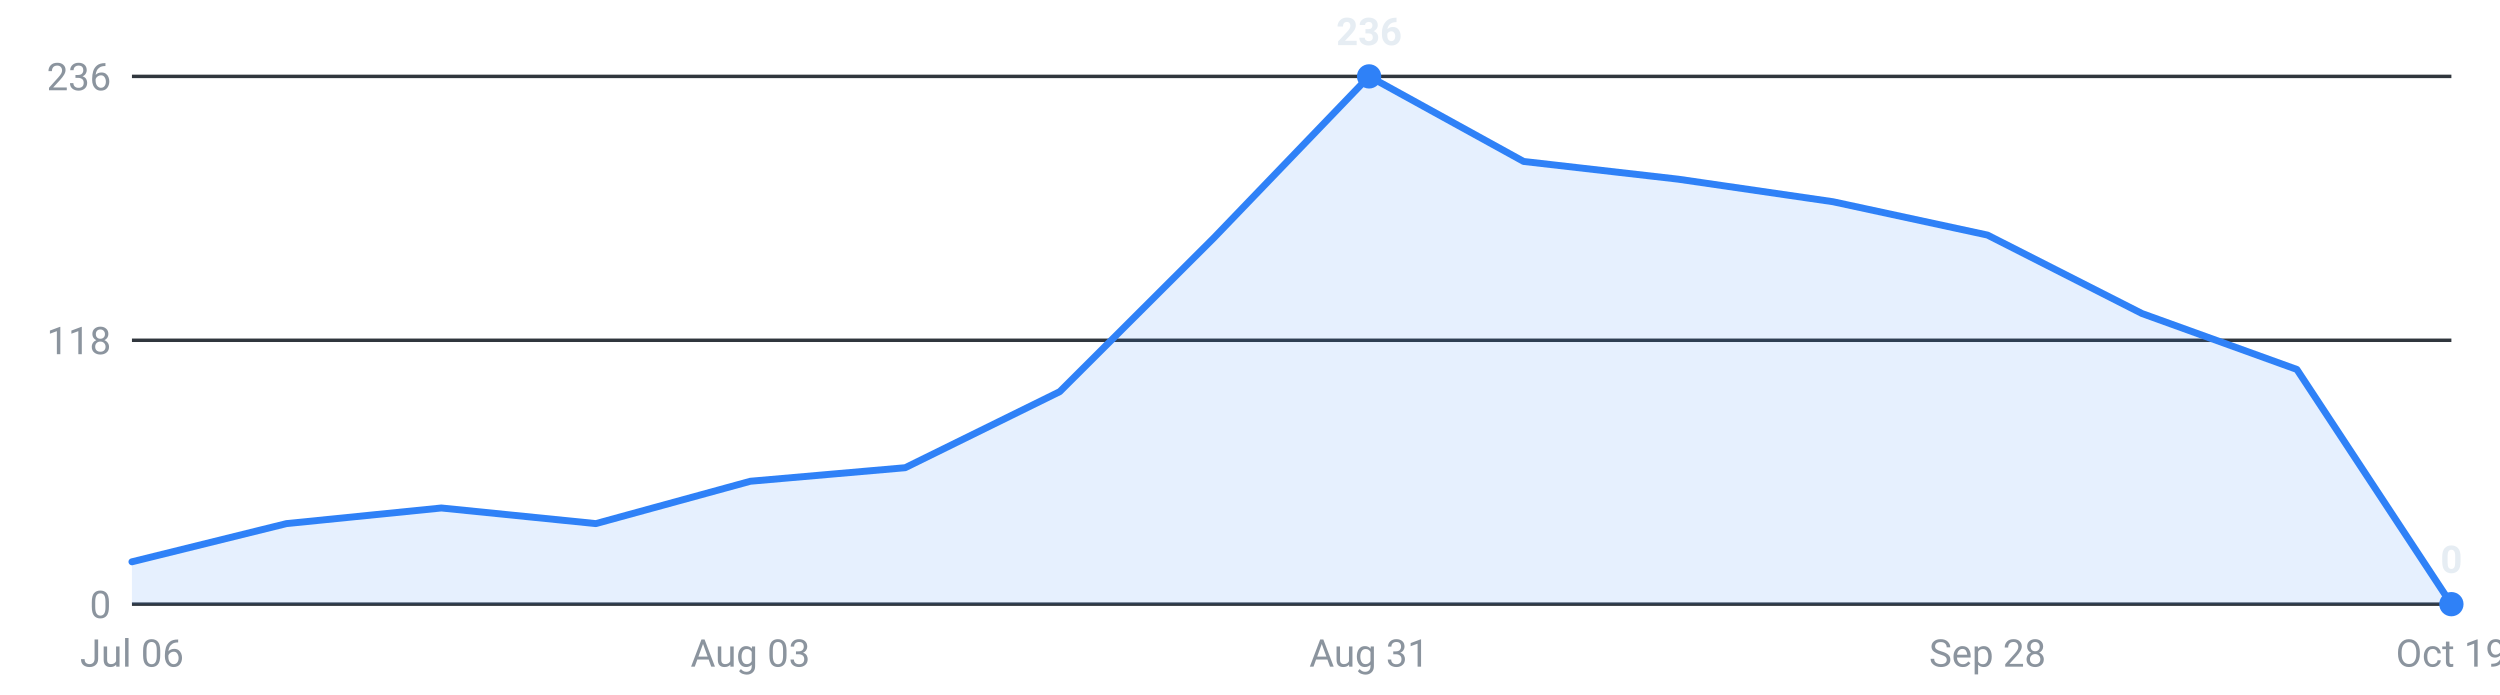
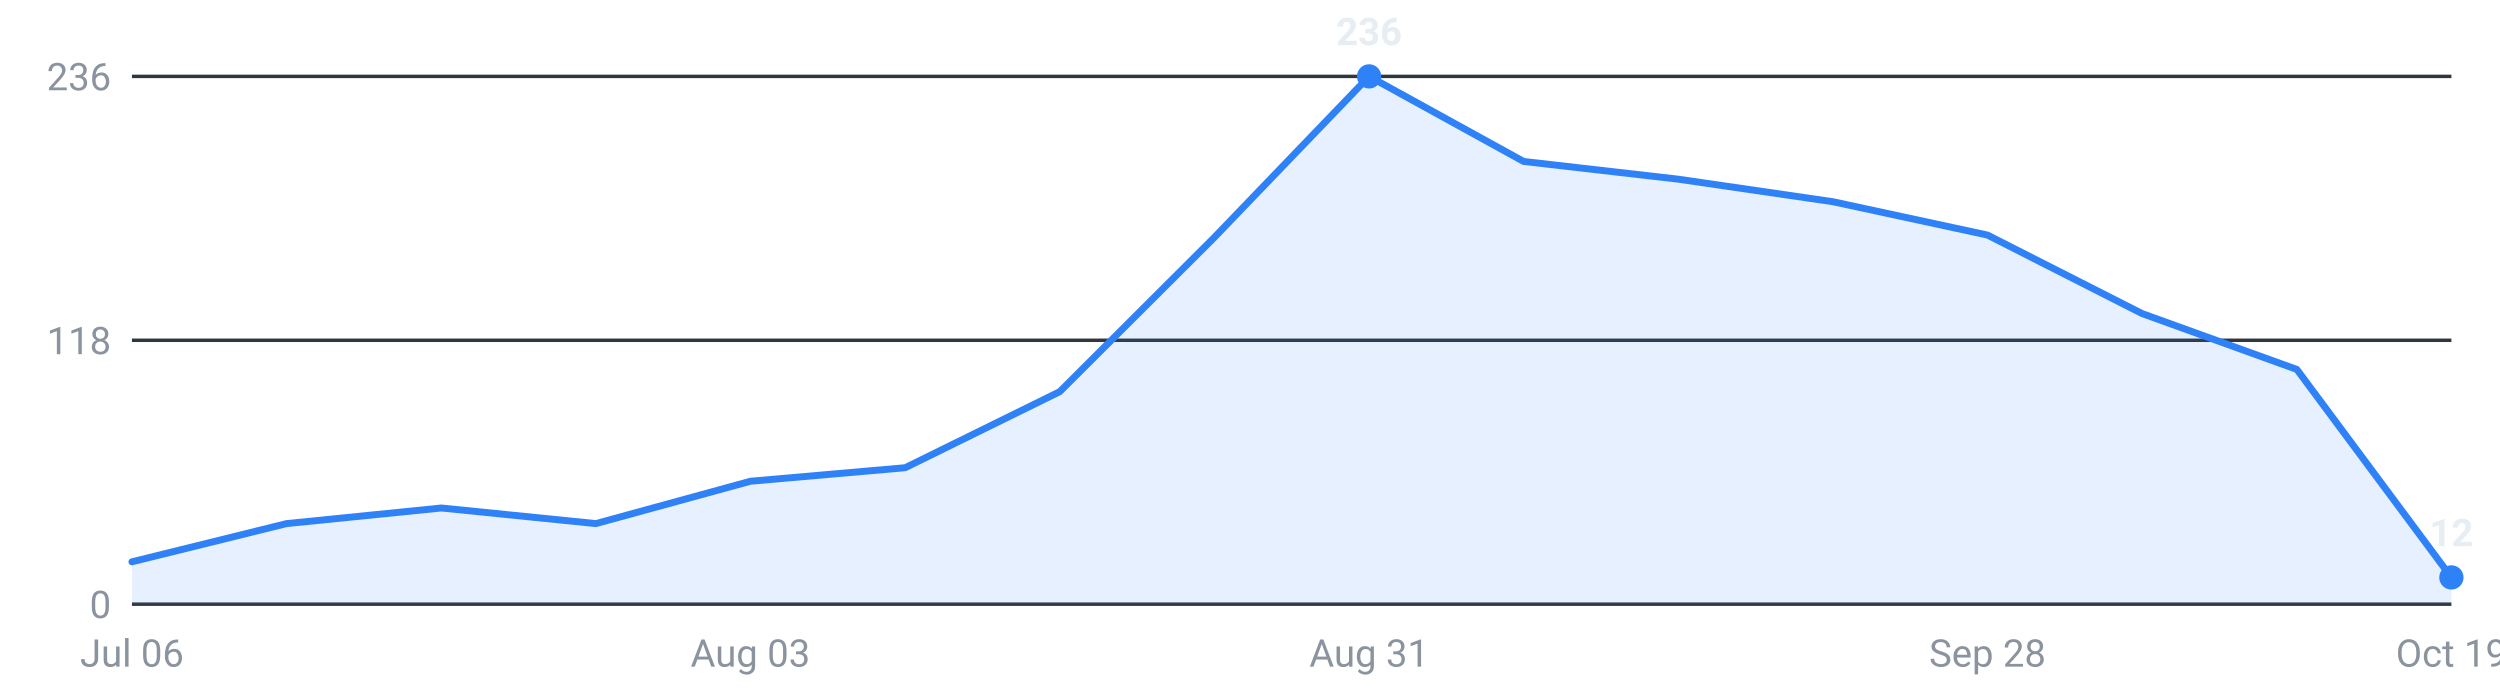
<svg xmlns="http://www.w3.org/2000/svg" viewBox="0 0 720 200" width="720" height="200" role="img" aria-label="Internships posted per week, last 16 weeks">
  <g font-family="-apple-system,Segoe UI,Roboto,sans-serif" font-size="11">
    <line x1="38" y1="174.0" x2="706" y2="174.0" stroke="#30363d" stroke-width="1" />
    <text x="32" y="178.0" text-anchor="end" fill="#8b949e">0</text>
    <line x1="38" y1="98.0" x2="706" y2="98.0" stroke="#30363d" stroke-width="1" />
    <text x="32" y="102.0" text-anchor="end" fill="#8b949e">118</text>
    <line x1="38" y1="22.0" x2="706" y2="22.0" stroke="#30363d" stroke-width="1" />
    <text x="32" y="26.0" text-anchor="end" fill="#8b949e">236</text>
-     <path d="M38.0,174 L38.0,161.8 L82.5,150.8 L127.1,146.3 L171.6,150.8 L216.1,138.6 L260.7,134.7 L305.2,112.8 L349.7,68.4 L394.3,22.0 L438.8,46.5 L483.3,51.6 L527.9,58.1 L572.4,67.7 L616.9,90.3 L661.5,106.4 L706.0,174.0 L706.0,174 Z" fill="#2f81f7" fill-opacity="0.12" />
-     <polyline points="38.0,161.8 82.5,150.8 127.1,146.3 171.6,150.8 216.1,138.6 260.7,134.7 305.2,112.8 349.7,68.4 394.3,22.0 438.8,46.5 483.3,51.6 527.9,58.1 572.4,67.7 616.9,90.3 661.5,106.4 706.0,174.0" fill="none" stroke="#2f81f7" stroke-width="2" stroke-linejoin="round" stroke-linecap="round" />
+     <path d="M38.0,174 L38.0,161.8 L82.5,150.8 L127.1,146.3 L171.6,150.8 L216.1,138.6 L260.7,134.7 L305.2,112.8 L349.7,68.4 L394.3,22.0 L438.8,46.5 L483.3,51.6 L527.9,58.1 L572.4,67.7 L616.9,90.3 L661.5,106.4 L706.0,166.3 L706.0,174 Z" fill="#2f81f7" fill-opacity="0.12" />
+     <polyline points="38.0,161.8 82.5,150.8 127.1,146.3 171.6,150.8 216.1,138.6 260.7,134.7 305.2,112.8 349.7,68.4 394.3,22.0 438.8,46.5 483.3,51.6 527.9,58.1 572.4,67.7 616.9,90.3 661.5,106.4 706.0,166.3" fill="none" stroke="#2f81f7" stroke-width="2" stroke-linejoin="round" stroke-linecap="round" />
    <circle cx="394.3" cy="22.0" r="3.5" fill="#2f81f7" />
    <text x="394.3" y="13.0" text-anchor="middle" fill="#e6edf3" font-weight="600">236</text>
-     <circle cx="706.0" cy="174.0" r="3.5" fill="#2f81f7" />
-     <text x="706.0" y="165.0" text-anchor="middle" fill="#e6edf3" font-weight="600">0</text>
+     <circle cx="706.0" cy="166.3" r="3.5" fill="#2f81f7" />
+     <text x="706.0" y="157.3" text-anchor="middle" fill="#e6edf3" font-weight="600">12</text>
    <text x="38.0" y="192" text-anchor="middle" fill="#8b949e">Jul 06</text>
    <text x="216.1" y="192" text-anchor="middle" fill="#8b949e">Aug 03</text>
    <text x="394.3" y="192" text-anchor="middle" fill="#8b949e">Aug 31</text>
    <text x="572.4" y="192" text-anchor="middle" fill="#8b949e">Sep 28</text>
    <text x="706.0" y="192" text-anchor="middle" fill="#8b949e">Oct 19</text>
  </g>
</svg>
